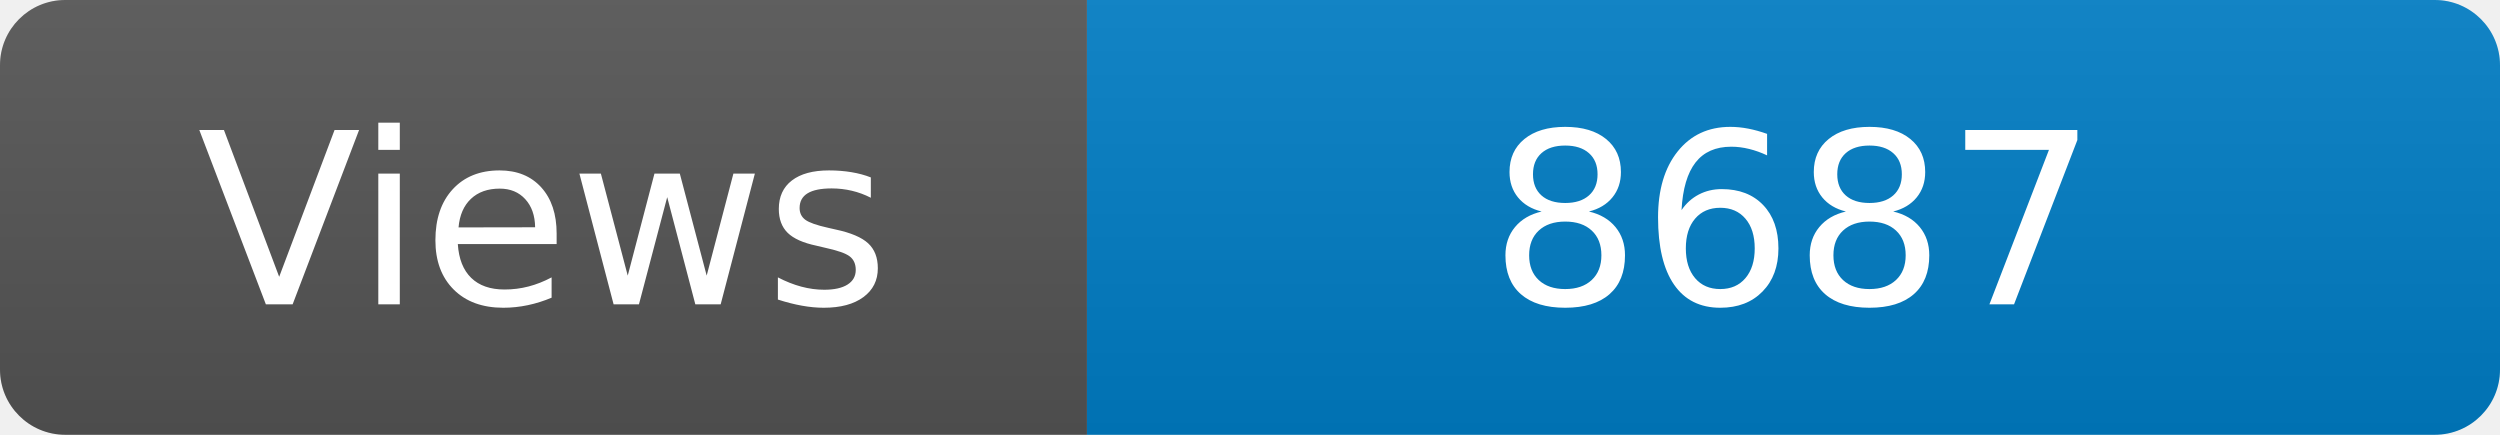
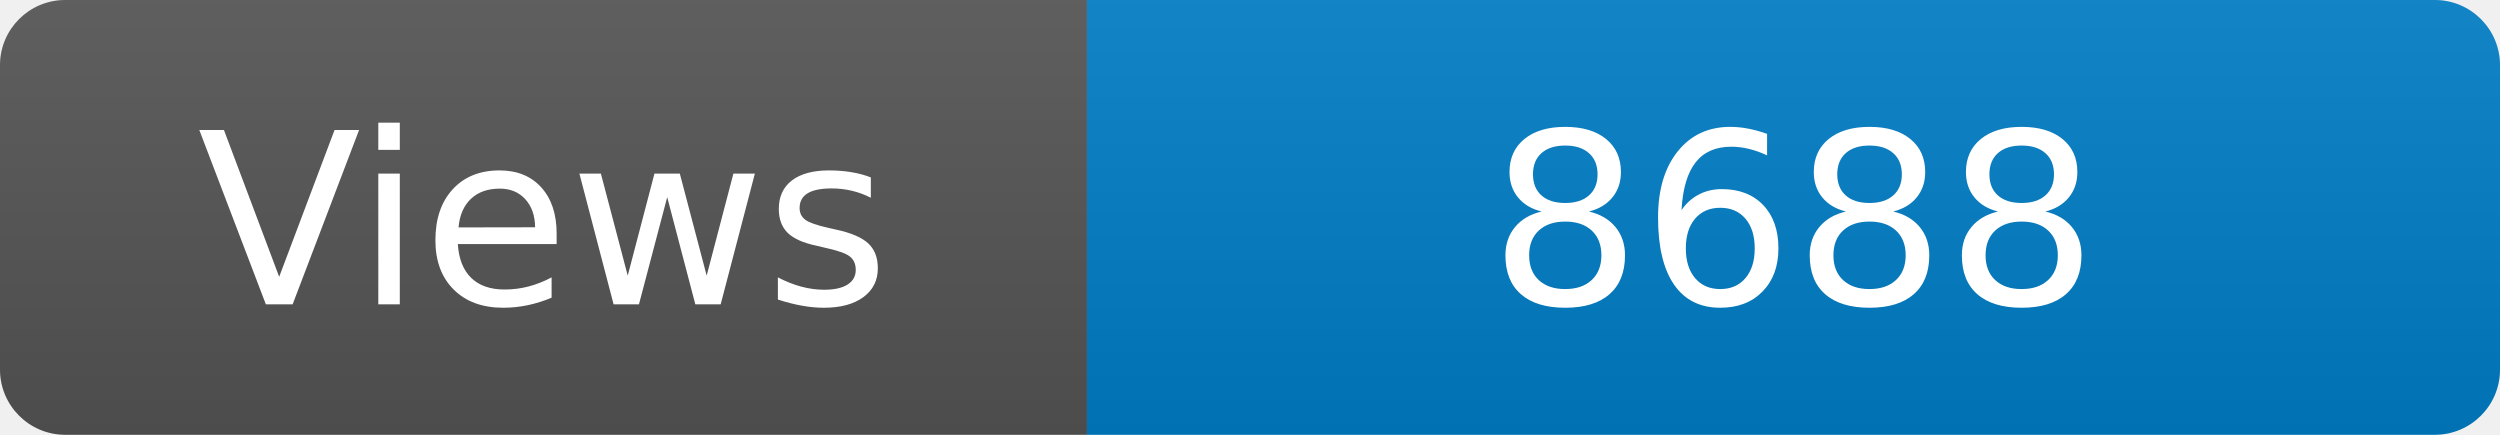
<svg xmlns="http://www.w3.org/2000/svg" width="115" height="20" role="img" aria-label="Maintained?: yes">
  <linearGradient id="s" x2="0" y2="100%">
    <stop offset="0" stop-color="#bbb" stop-opacity=".1" />
    <stop offset="1" stop-opacity=".1" />
  </linearGradient>
  <clipPath id="r">
    <rect width="115" height="20" rx="3" fill="#fff" />
  </clipPath>
  <g clip-path="url(#r)">
    <rect width="50" height="20" fill="#555" />
    <rect x="50" width="160" height="20" fill="#007ec6" />
    <rect width="115" height="20" fill="url(#s)" />
  </g>
  <g fill="#fff" text-anchor="middle" font-family="Verdana,Geneva,DejaVu Sans,sans-serif" font-size="110">
    <text x="250" y="140" transform="scale(.1)" fill="#fff">Views</text>
-     <text x="825" y="140" transform="scale(.1)" fill="#fff">8687</text>
+     <text x="825" y="140" transform="scale(.1)" fill="#fff">8688</text>
  </g>
</svg>
